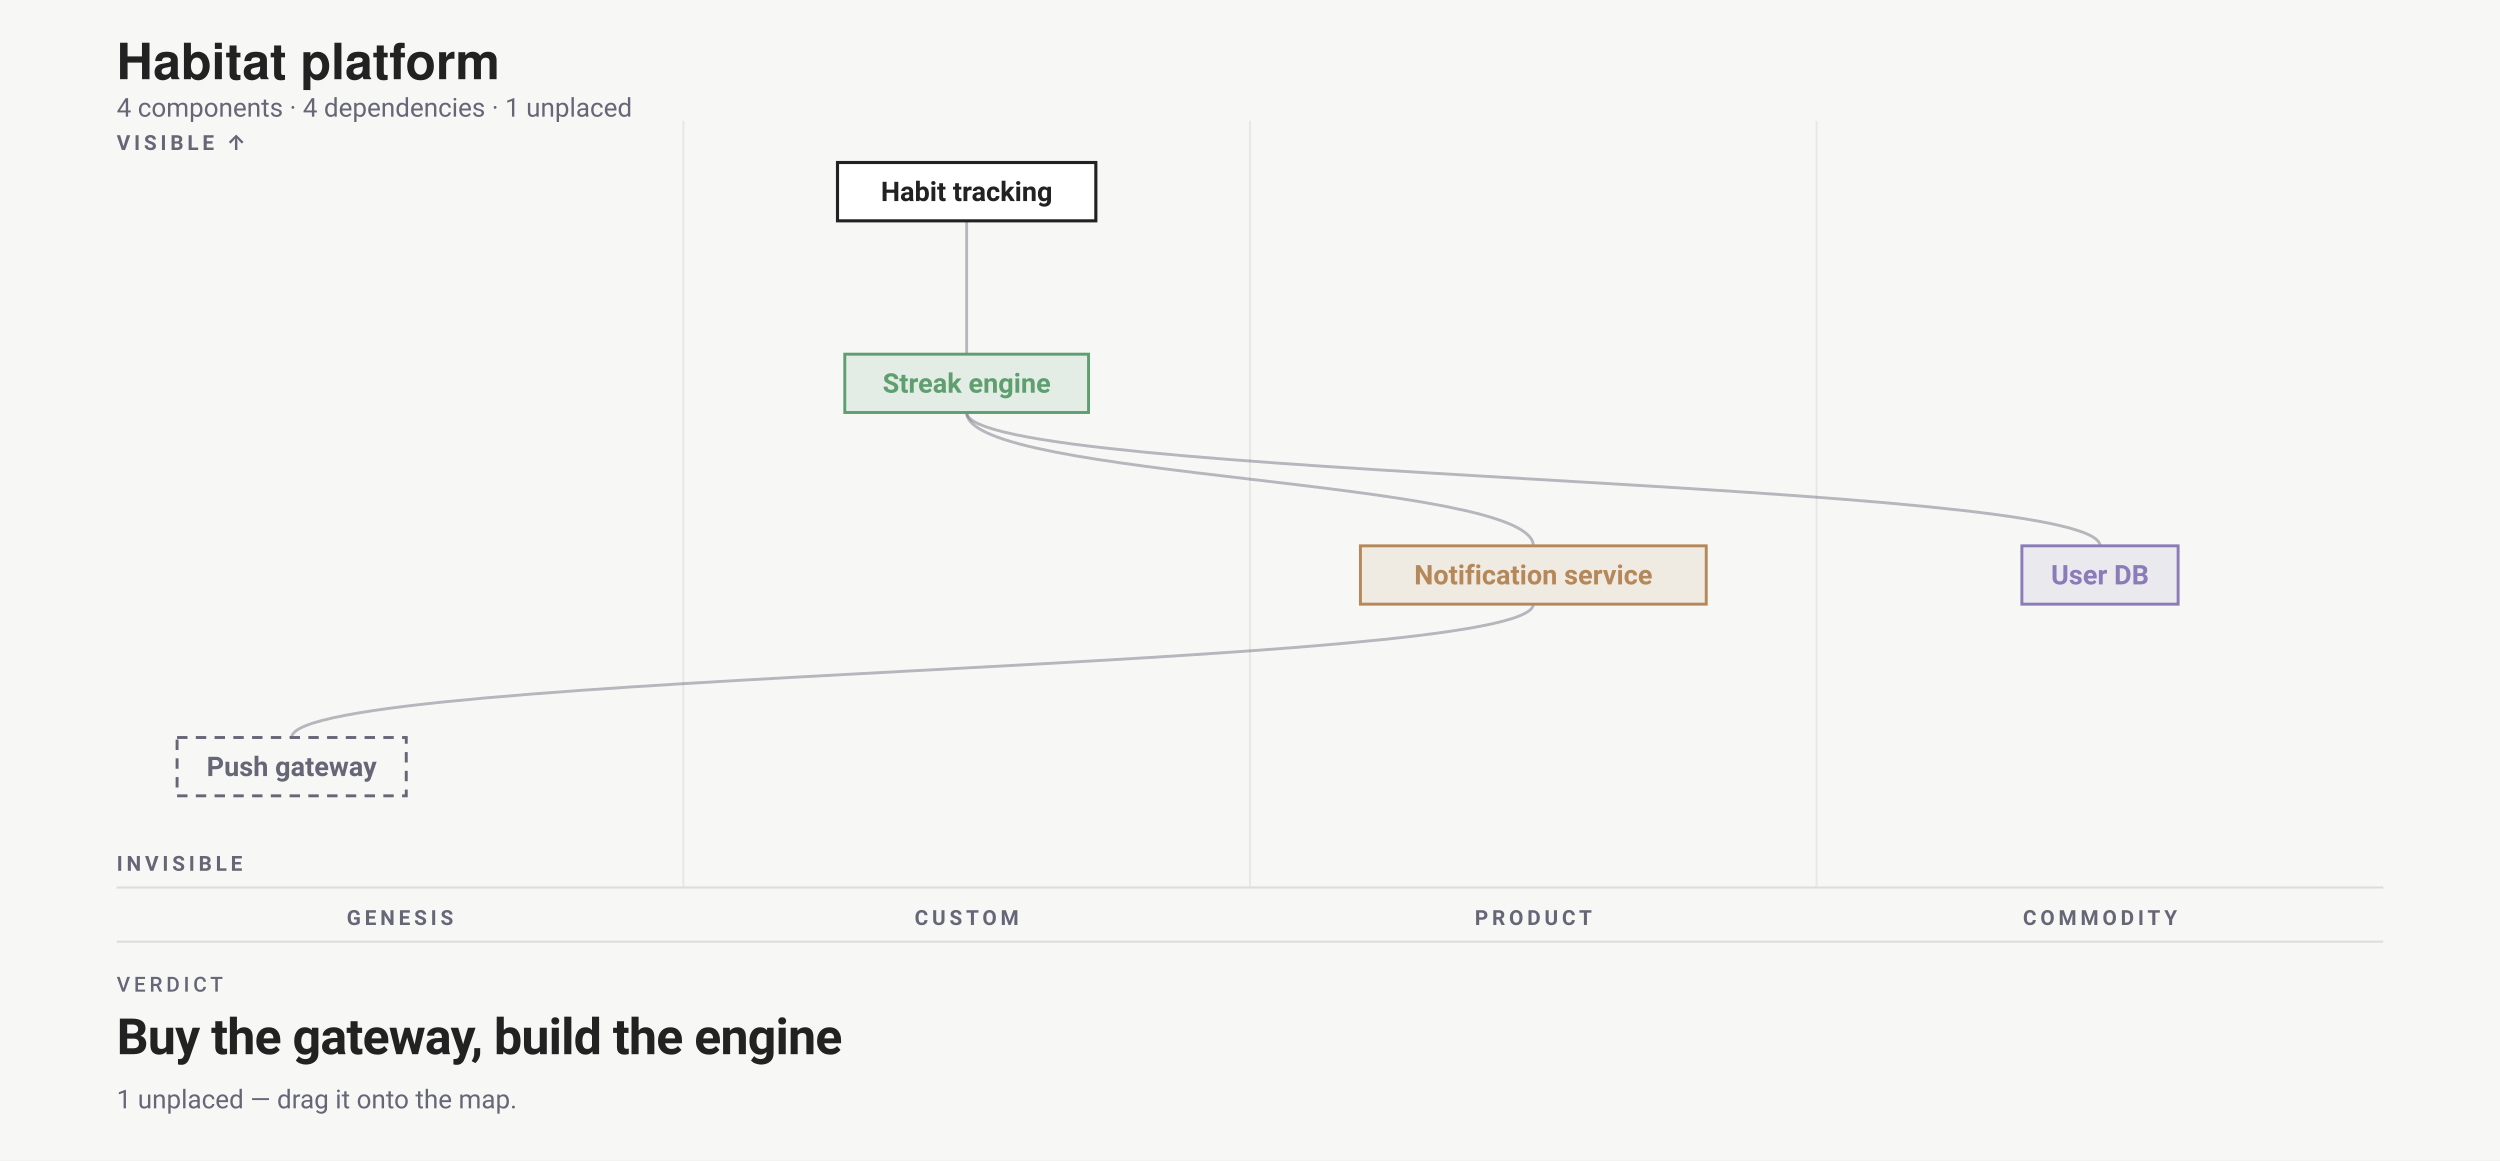
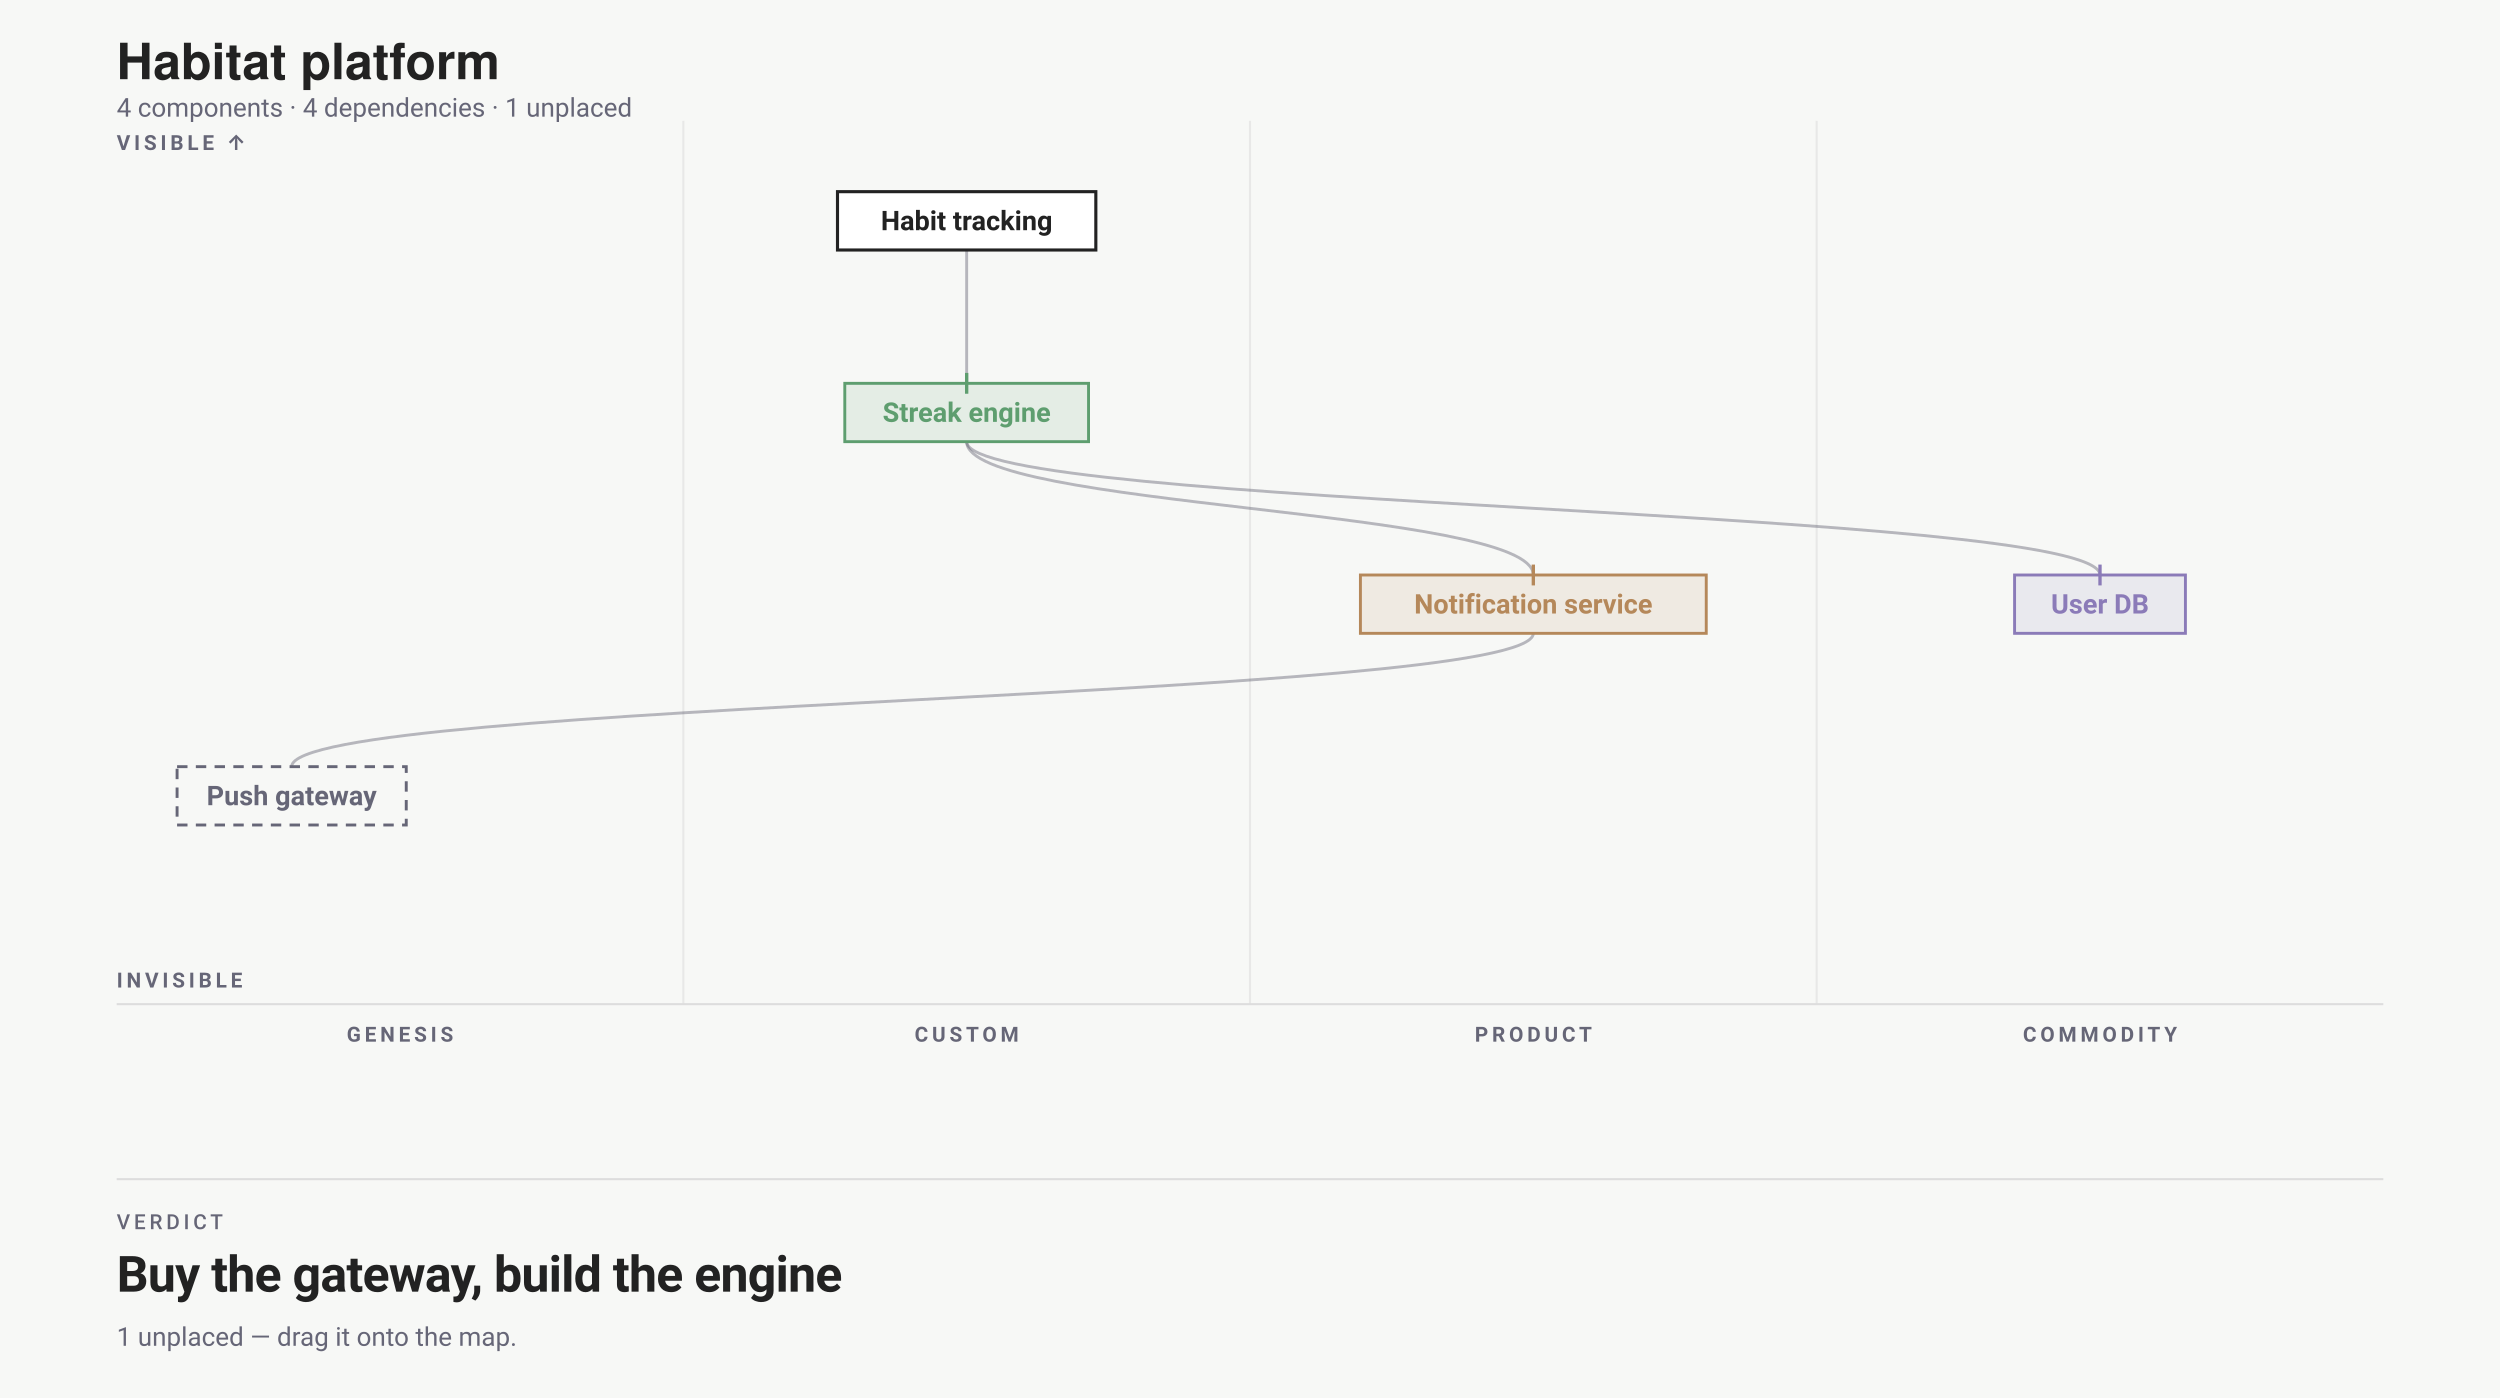
- <svg xmlns="http://www.w3.org/2000/svg" width="1200" height="557" viewBox="0 0 1200 557" font-family="-apple-system,BlinkMacSystemFont,'Segoe UI',Roboto,sans-serif">
-   <rect width="1200" height="557" fill="#f7f8f6" />
+ <svg xmlns="http://www.w3.org/2000/svg" width="1200" height="671" viewBox="0 0 1200 671" font-family="-apple-system,BlinkMacSystemFont,'Segoe UI',Roboto,sans-serif">
+   <rect width="1200" height="671" fill="#f7f8f6" />
  <text x="56" y="38" font-family="'Helvetica Neue',Helvetica,'Segoe UI',Roboto,sans-serif" font-size="24" font-weight="700" fill="#222">Habitat platform</text>
  <text x="56" y="56" font-size="12.5" fill="#667">4 components · 4 dependencies · 1 unplaced</text>
  <g transform="translate(0 58)">
-     <text x="192" y="386" font-size="10" text-anchor="middle" font-weight="700" letter-spacing="1.8" fill="#667">GENESIS</text>
-     <line x1="328" y1="0" x2="328" y2="368" stroke="#ddd" stroke-opacity=".6" />
-     <text x="464" y="386" font-size="10" text-anchor="middle" font-weight="700" letter-spacing="1.8" fill="#667">CUSTOM</text>
-     <line x1="600" y1="0" x2="600" y2="368" stroke="#ddd" stroke-opacity=".6" />
-     <text x="736" y="386" font-size="10" text-anchor="middle" font-weight="700" letter-spacing="1.8" fill="#667">PRODUCT</text>
-     <line x1="872" y1="0" x2="872" y2="368" stroke="#ddd" stroke-opacity=".6" />
-     <text x="1008" y="386" font-size="10" text-anchor="middle" font-weight="700" letter-spacing="1.8" fill="#667">COMMODITY</text>
-     <line x1="56" y1="368" x2="1144" y2="368" stroke="#ddd" />
+     <text x="192" y="442" font-size="10" text-anchor="middle" font-weight="700" letter-spacing="1.8" fill="#667">GENESIS</text>
+     <line x1="328" y1="0" x2="328" y2="424" stroke="#ddd" stroke-opacity=".6" />
+     <text x="464" y="442" font-size="10" text-anchor="middle" font-weight="700" letter-spacing="1.8" fill="#667">CUSTOM</text>
+     <line x1="600" y1="0" x2="600" y2="424" stroke="#ddd" stroke-opacity=".6" />
+     <text x="736" y="442" font-size="10" text-anchor="middle" font-weight="700" letter-spacing="1.8" fill="#667">PRODUCT</text>
+     <line x1="872" y1="0" x2="872" y2="424" stroke="#ddd" stroke-opacity=".6" />
+     <text x="1008" y="442" font-size="10" text-anchor="middle" font-weight="700" letter-spacing="1.8" fill="#667">COMMODITY</text>
+     <line x1="56" y1="424" x2="1144" y2="424" stroke="#ddd" />
    <text x="56" y="14" font-size="10" font-weight="700" letter-spacing="1.8" fill="#667">VISIBLE ↑</text>
-     <text x="56" y="360" font-size="10" font-weight="700" letter-spacing="1.8" fill="#667">INVISIBLE</text>
-     <path class="edge" d="M 464 48 C 464 80, 464 80, 464 112" fill="none" stroke="#667" stroke-opacity=".45" stroke-width="1.4" />
-     <path class="edge" d="M 464 140 C 464 172, 736 172, 736 204" fill="none" stroke="#667" stroke-opacity=".45" stroke-width="1.4" />
-     <path class="edge" d="M 736 232 C 736 264, 140 264, 140 296" fill="none" stroke="#667" stroke-opacity=".45" stroke-width="1.4" />
-     <path class="edge" d="M 464 140 C 464 172, 1008 172, 1008 204" fill="none" stroke="#667" stroke-opacity=".45" stroke-width="1.4" />
+     <text x="56" y="416" font-size="10" font-weight="700" letter-spacing="1.8" fill="#667">INVISIBLE</text>
+     <path class="edge" d="M 464 62 C 464 94, 464 94, 464 126" fill="none" stroke="#667" stroke-opacity=".45" stroke-width="1.4" />
+     <path class="edge" d="M 464 154 C 464 186, 736 186, 736 218" fill="none" stroke="#667" stroke-opacity=".45" stroke-width="1.4" />
+     <path class="edge" d="M 736 246 C 736 278, 140 278, 140 310" fill="none" stroke="#667" stroke-opacity=".45" stroke-width="1.4" />
+     <path class="edge" d="M 464 154 C 464 186, 1008 186, 1008 218" fill="none" stroke="#667" stroke-opacity=".45" stroke-width="1.4" />
    <g data-drag="evo" data-name="Streak engine" data-line="3">
-       <rect x="405.5" y="112" width="117" height="28" rx="0" fill="#5E9E6F1F" stroke="#5E9E6F" stroke-width="1.4" data-edit="stage" data-line="3" data-raw="custom" tabindex="0" role="button" aria-label="Cycle evolution stage: Streak engine" />
-       <text x="464" y="130.5" text-anchor="middle" font-size="13" font-weight="600" fill="#5E9E6F" data-edit="name" data-line="3" data-raw="Streak engine" tabindex="0" role="button" aria-label="Rename component: Streak engine">Streak engine</text>
+       <rect x="405.5" y="126" width="117" height="28" rx="0" fill="#5E9E6F1F" stroke="#5E9E6F" stroke-width="1.4" data-edit="stage" data-line="3" data-raw="custom" tabindex="0" role="button" aria-label="Cycle evolution stage: Streak engine" />
+       <text x="464" y="144.5" text-anchor="middle" font-size="13" font-weight="600" fill="#5E9E6F" data-edit="name" data-line="3" data-raw="Streak engine" tabindex="0" role="button" aria-label="Rename component: Streak engine">Streak engine</text>
+       <line data-evolution-pin="" x1="464" y1="121" x2="464" y2="131" stroke="#5E9E6F" stroke-width="1.6" />
    </g>
    <g data-drag="evo" data-name="Notification service" data-line="4">
-       <rect x="653" y="204" width="166" height="28" rx="0" fill="#B5885A1F" stroke="#B5885A" stroke-width="1.4" data-edit="stage" data-line="4" data-raw="product" tabindex="0" role="button" aria-label="Cycle evolution stage: Notification service" />
-       <text x="736" y="222.5" text-anchor="middle" font-size="13" font-weight="600" fill="#B5885A" data-edit="name" data-line="4" data-raw="Notification service" tabindex="0" role="button" aria-label="Rename component: Notification service">Notification service</text>
+       <rect x="653" y="218" width="166" height="28" rx="0" fill="#B5885A1F" stroke="#B5885A" stroke-width="1.4" data-edit="stage" data-line="4" data-raw="product" tabindex="0" role="button" aria-label="Cycle evolution stage: Notification service" />
+       <text x="736" y="236.5" text-anchor="middle" font-size="13" font-weight="600" fill="#B5885A" data-edit="name" data-line="4" data-raw="Notification service" tabindex="0" role="button" aria-label="Rename component: Notification service">Notification service</text>
+       <line data-evolution-pin="" x1="736" y1="213" x2="736" y2="223" stroke="#B5885A" stroke-width="1.6" />
    </g>
    <g data-drag="evo" data-name="User DB" data-line="5">
-       <rect x="970.5" y="204" width="75" height="28" rx="0" fill="#8B7BB81F" stroke="#8B7BB8" stroke-width="1.4" data-edit="stage" data-line="5" data-raw="commodity" tabindex="0" role="button" aria-label="Cycle evolution stage: User DB" />
-       <text x="1008" y="222.5" text-anchor="middle" font-size="13" font-weight="600" fill="#8B7BB8" data-edit="name" data-line="5" data-raw="User DB" tabindex="0" role="button" aria-label="Rename component: User DB">User DB</text>
+       <rect x="967" y="218" width="82" height="28" rx="0" fill="#8B7BB81F" stroke="#8B7BB8" stroke-width="1.4" data-edit="stage" data-line="5" data-raw="commodity" tabindex="0" role="button" aria-label="Cycle evolution stage: User DB" />
+       <text x="1008" y="236.5" text-anchor="middle" font-size="13" font-weight="600" fill="#8B7BB8" data-edit="name" data-line="5" data-raw="User DB" tabindex="0" role="button" aria-label="Rename component: User DB">User DB</text>
+       <line data-evolution-pin="" x1="1008" y1="213" x2="1008" y2="223" stroke="#8B7BB8" stroke-width="1.6" />
    </g>
    <g data-drag="evo" data-name="Push gateway" data-line="6">
-       <rect x="85" y="296" width="110" height="28" rx="0" fill="none" stroke="#667" stroke-width="1.4" stroke-dasharray="5 4" />
-       <text x="140" y="314.5" text-anchor="middle" font-size="13" font-weight="600" fill="#667" data-edit="name" data-line="6" data-raw="Push gateway" tabindex="0" role="button" aria-label="Rename component: Push gateway">Push gateway</text>
+       <rect x="85" y="310" width="110" height="28" rx="0" fill="none" stroke="#667" stroke-width="1.4" stroke-dasharray="5 4" />
+       <text x="140" y="328.5" text-anchor="middle" font-size="13" font-weight="600" fill="#667" data-edit="name" data-line="6" data-raw="Push gateway" tabindex="0" role="button" aria-label="Rename component: Push gateway">Push gateway</text>
    </g>
    <g class="anchor">
-       <rect x="402" y="20" width="124" height="28" rx="0" fill="#fff" stroke="#222" stroke-width="1.5" />
-       <text x="464" y="38.5" text-anchor="middle" font-size="13" font-weight="600" fill="#222" data-edit="anchor" data-line="2" data-raw="Habit tracking" tabindex="0" role="button" aria-label="Rename anchor: Habit tracking">Habit tracking</text>
+       <rect x="402" y="34" width="124" height="28" rx="0" fill="#fff" stroke="#222" stroke-width="1.5" />
+       <text x="464" y="52.5" text-anchor="middle" font-size="13" font-weight="600" fill="#222" data-edit="anchor" data-line="2" data-raw="Habit tracking" tabindex="0" role="button" aria-label="Rename anchor: Habit tracking">Habit tracking</text>
    </g>
  </g>
-   <line x1="56" y1="452" x2="1144" y2="452" stroke="#ddd" />
-   <text xml:space="preserve" x="56" y="476" font-family="-apple-system,BlinkMacSystemFont,'Segoe UI',Roboto,sans-serif" font-size="10" font-weight="500" letter-spacing="1.8" fill="#667">VERDICT</text>
-   <text xml:space="preserve" x="56" y="506" font-family="-apple-system,BlinkMacSystemFont,'Segoe UI',Roboto,sans-serif" font-size="24" font-weight="700" letter-spacing="-0.36" fill="#222">Buy the gateway, build the engine</text>
-   <text x="56" y="532" font-size="12.5" fill="#667">1 unplaced — drag it onto the map.</text>
+   <line x1="56" y1="566" x2="1144" y2="566" stroke="#ddd" />
+   <text xml:space="preserve" x="56" y="590" font-family="-apple-system,BlinkMacSystemFont,'Segoe UI',Roboto,sans-serif" font-size="10" font-weight="500" letter-spacing="1.8" fill="#667">VERDICT</text>
+   <text xml:space="preserve" x="56" y="620" font-family="-apple-system,BlinkMacSystemFont,'Segoe UI',Roboto,sans-serif" font-size="24" font-weight="700" letter-spacing="-0.36" fill="#222">Buy the gateway, build the engine</text>
+   <text x="56" y="646" font-size="12.5" fill="#667">1 unplaced — drag it onto the map.</text>
</svg>
